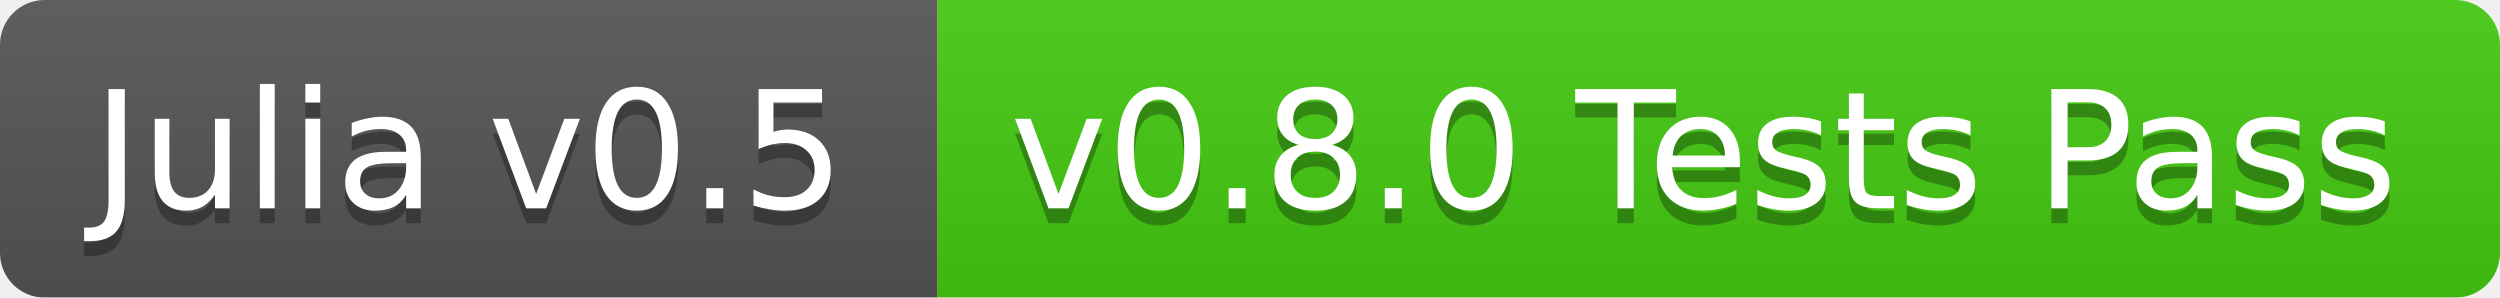
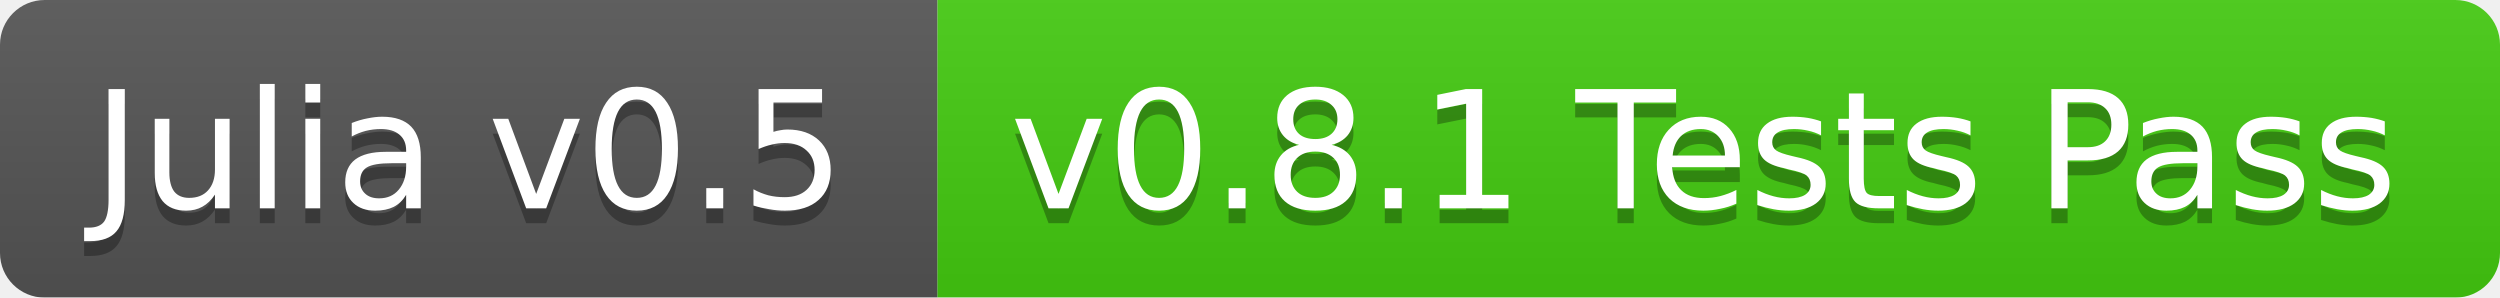
<svg xmlns="http://www.w3.org/2000/svg" width="168" height="20">
  <linearGradient id="b" x2="0" y2="100%">
    <stop offset="0" stop-color="#bbb" stop-opacity=".1" />
    <stop offset="1" stop-opacity=".1" />
  </linearGradient>
  <mask id="a">
    <rect width="168" height="20" rx="3" fill="#fff" />
  </mask>
  <g mask="url(#a)">
    <path fill="#555" d="M0 0h63v20H0z" />
    <path fill="#4c1" d="M63 0h105v20H63z" />
    <path fill="url(#b)" d="M0 0h168v20H0z" />
  </g>
  <g fill="#fff" text-anchor="middle" font-family="DejaVu Sans,Verdana,Geneva,sans-serif" font-size="11">
    <text x="31.5" y="15" fill="#010101" fill-opacity=".3">Julia v0.5</text>
    <text x="31.5" y="14">Julia v0.5</text>
-     <text x="114.5" y="15" fill="#010101" fill-opacity=".3">v0.8.0 Tests Pass</text>
-     <text x="114.5" y="14">v0.8.0 Tests Pass</text>
+     <text x="114.5" y="15" fill="#010101" fill-opacity=".3">v0.8.1 Tests Pass</text>
+     <text x="114.5" y="14">v0.8.1 Tests Pass</text>
  </g>
</svg>
